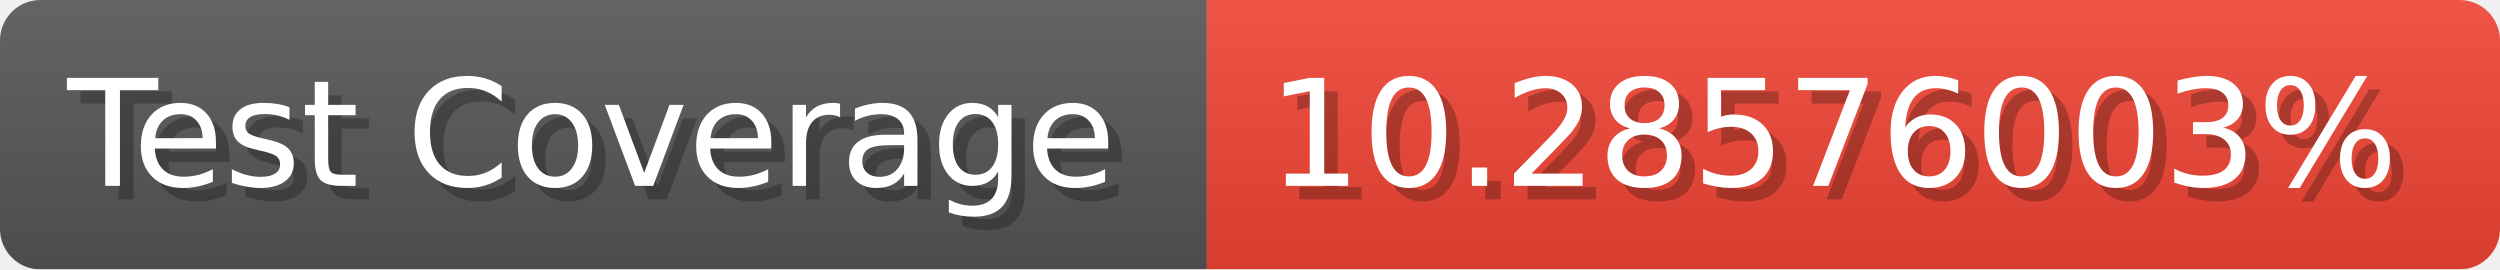
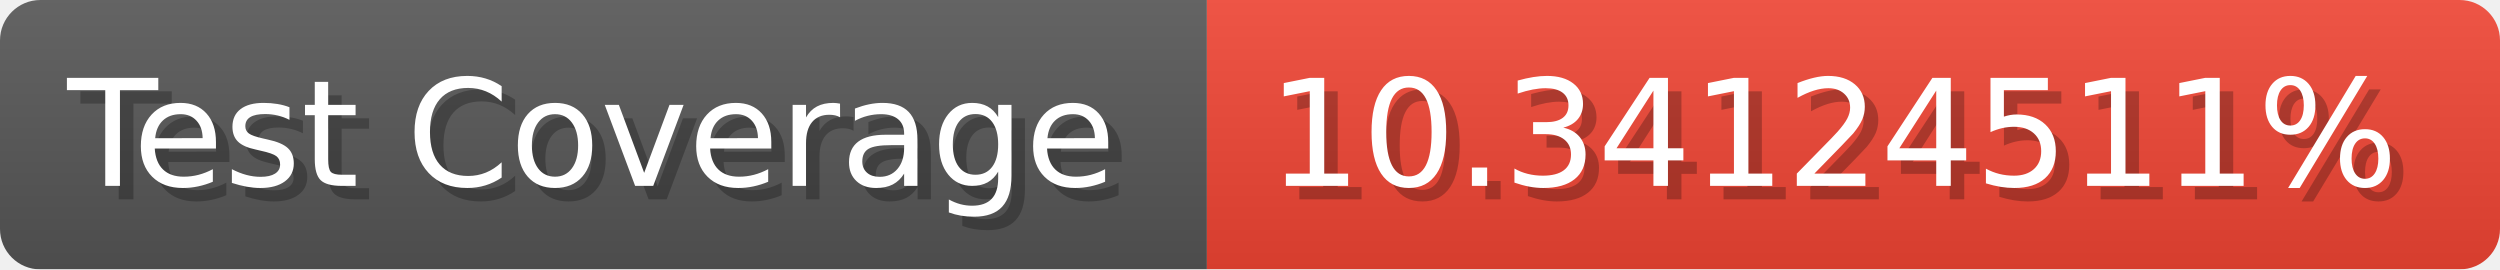
- <svg xmlns="http://www.w3.org/2000/svg" width="185.6" height="20" viewBox="0 0 1856 200" role="img" aria-label="Test Coverage: 10.28576003%">
+ <svg xmlns="http://www.w3.org/2000/svg" width="185.6" height="20" viewBox="0 0 1856 200" role="img" aria-label="Test Coverage: 10.34124511%">
  <linearGradient id="a" x2="0" y2="100%">
    <stop offset="0" stop-opacity=".1" stop-color="#EEE" />
    <stop offset="1" stop-opacity=".1" />
  </linearGradient>
  <mask id="m">
    <rect width="1856" height="200" rx="30" fill="#FFF" />
  </mask>
  <g mask="url(#m)">
    <rect width="896" height="200" fill="#555" />
    <rect width="960" height="200" fill="#E43" x="896" />
    <rect width="1856" height="200" fill="url(#a)" />
  </g>
  <g aria-hidden="true" fill="#fff" text-anchor="start" font-family="Verdana,DejaVu Sans,sans-serif" font-size="110">
    <text x="60" y="148" textLength="796" fill="#000" opacity="0.25">Test Coverage</text>
    <text x="50" y="138" textLength="796">Test Coverage</text>
-     <text x="951" y="148" textLength="860" fill="#000" opacity="0.25">10.28576003%</text>
-     <text x="941" y="138" textLength="860">10.28576003%</text>
+     <text x="951" y="148" textLength="860" fill="#000" opacity="0.25">10.34124511%</text>
+     <text x="941" y="138" textLength="860">10.34124511%</text>
  </g>
</svg>
